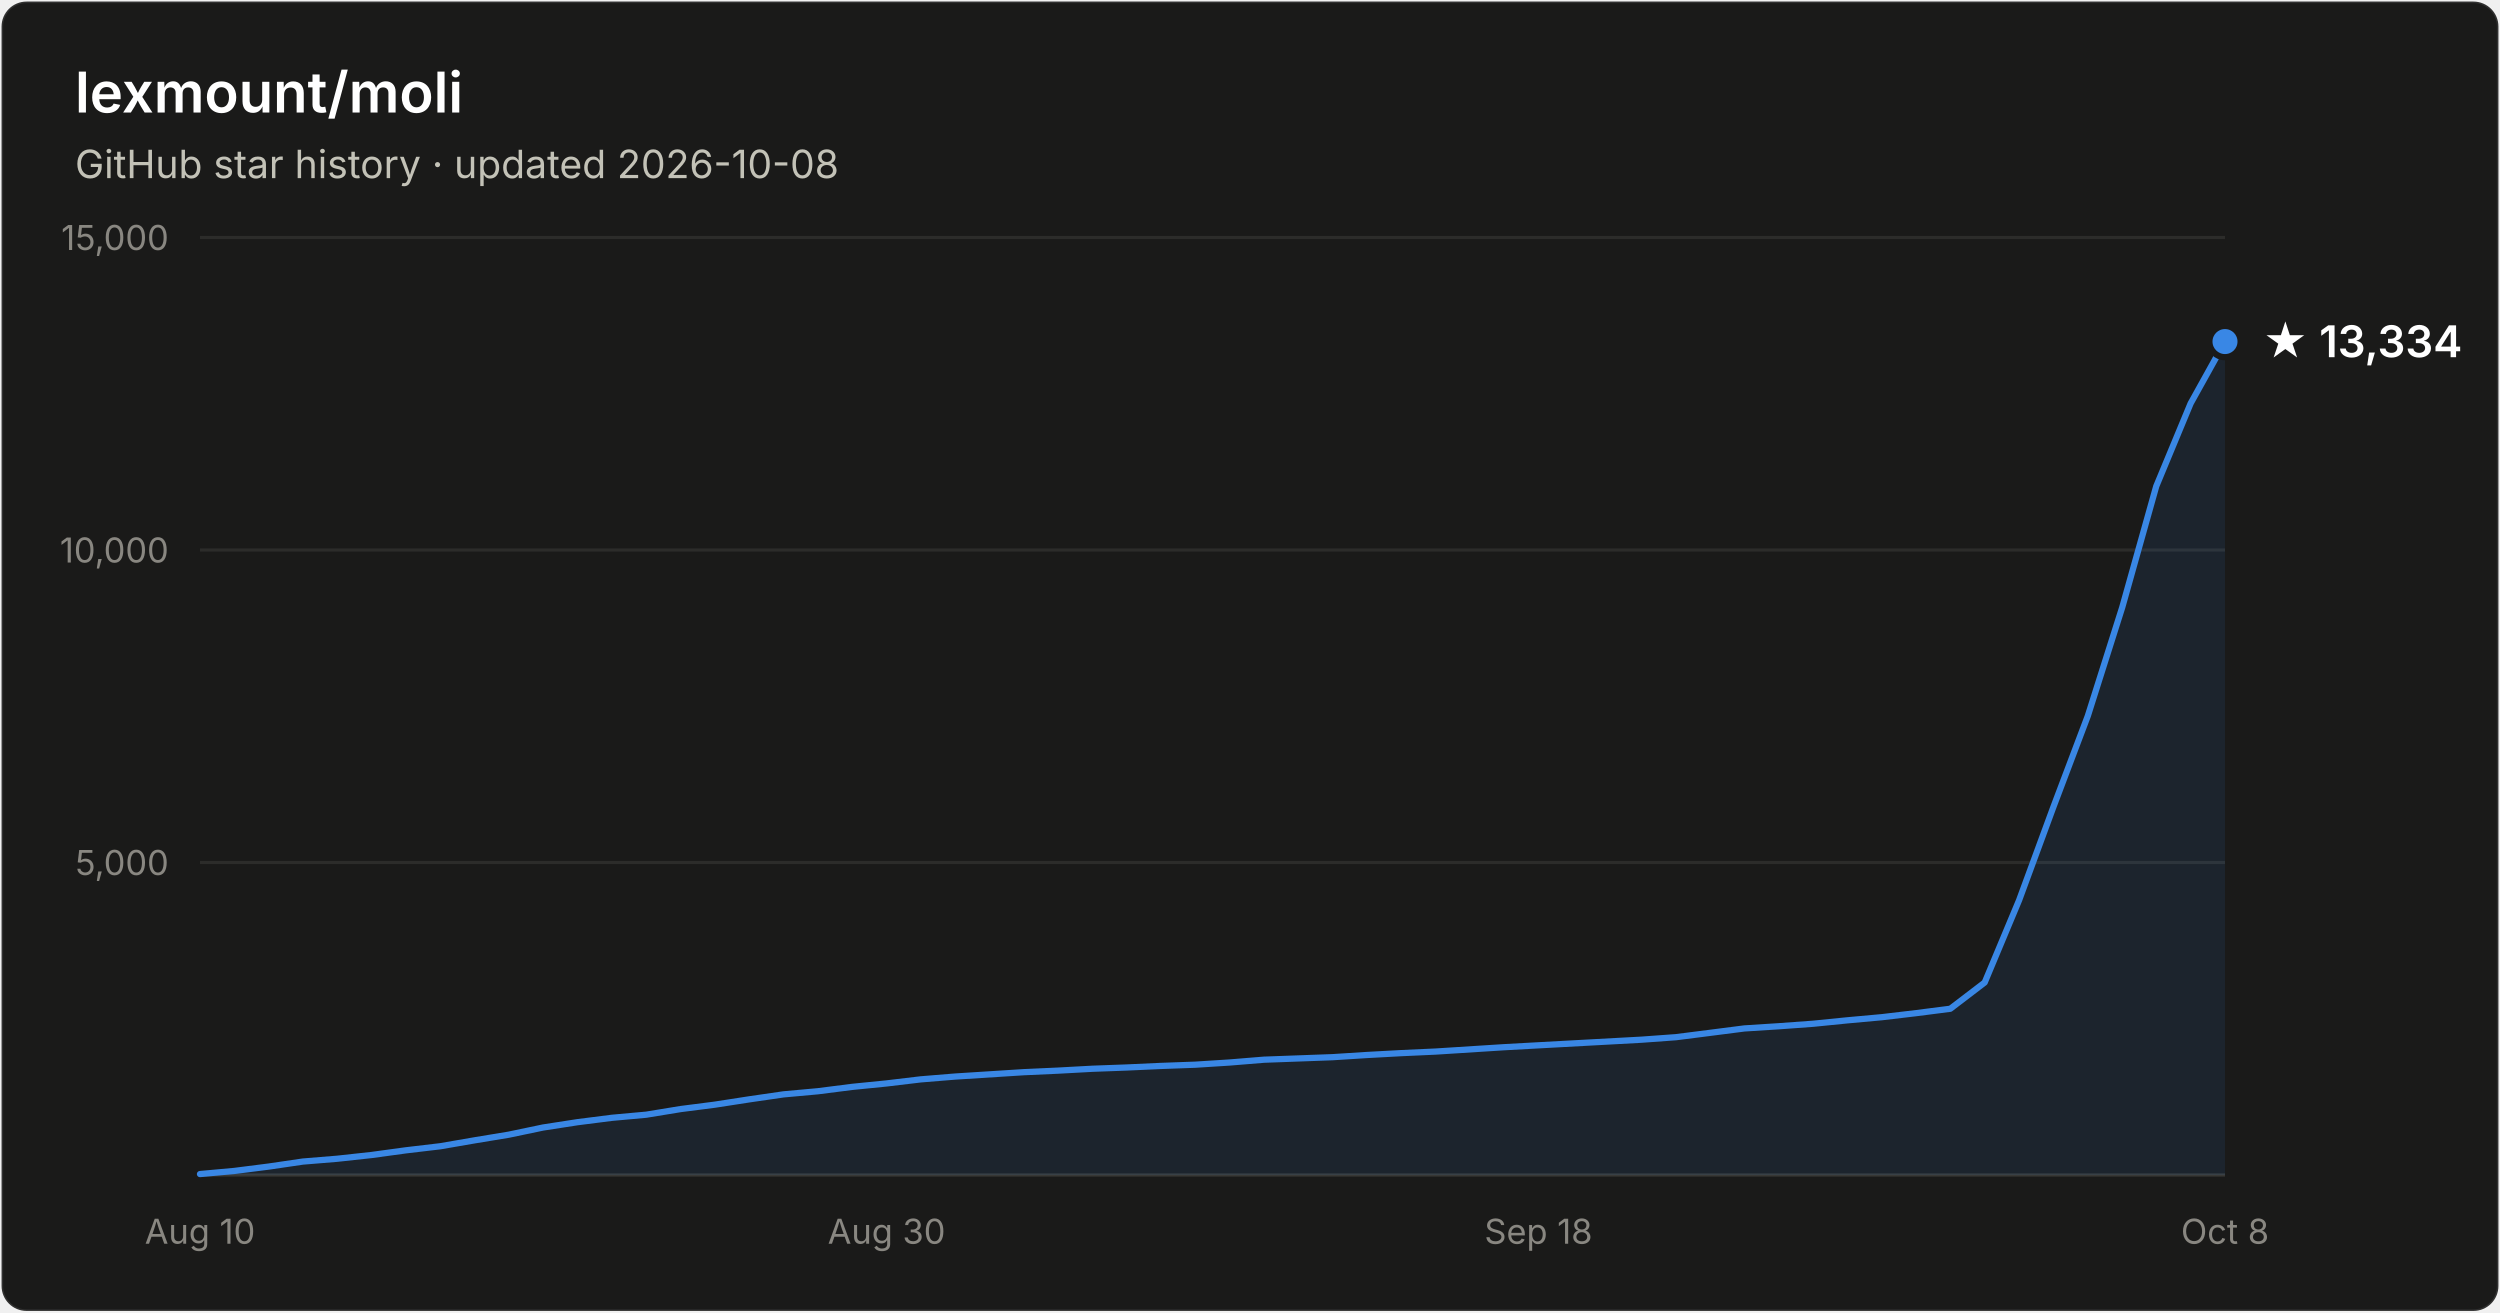
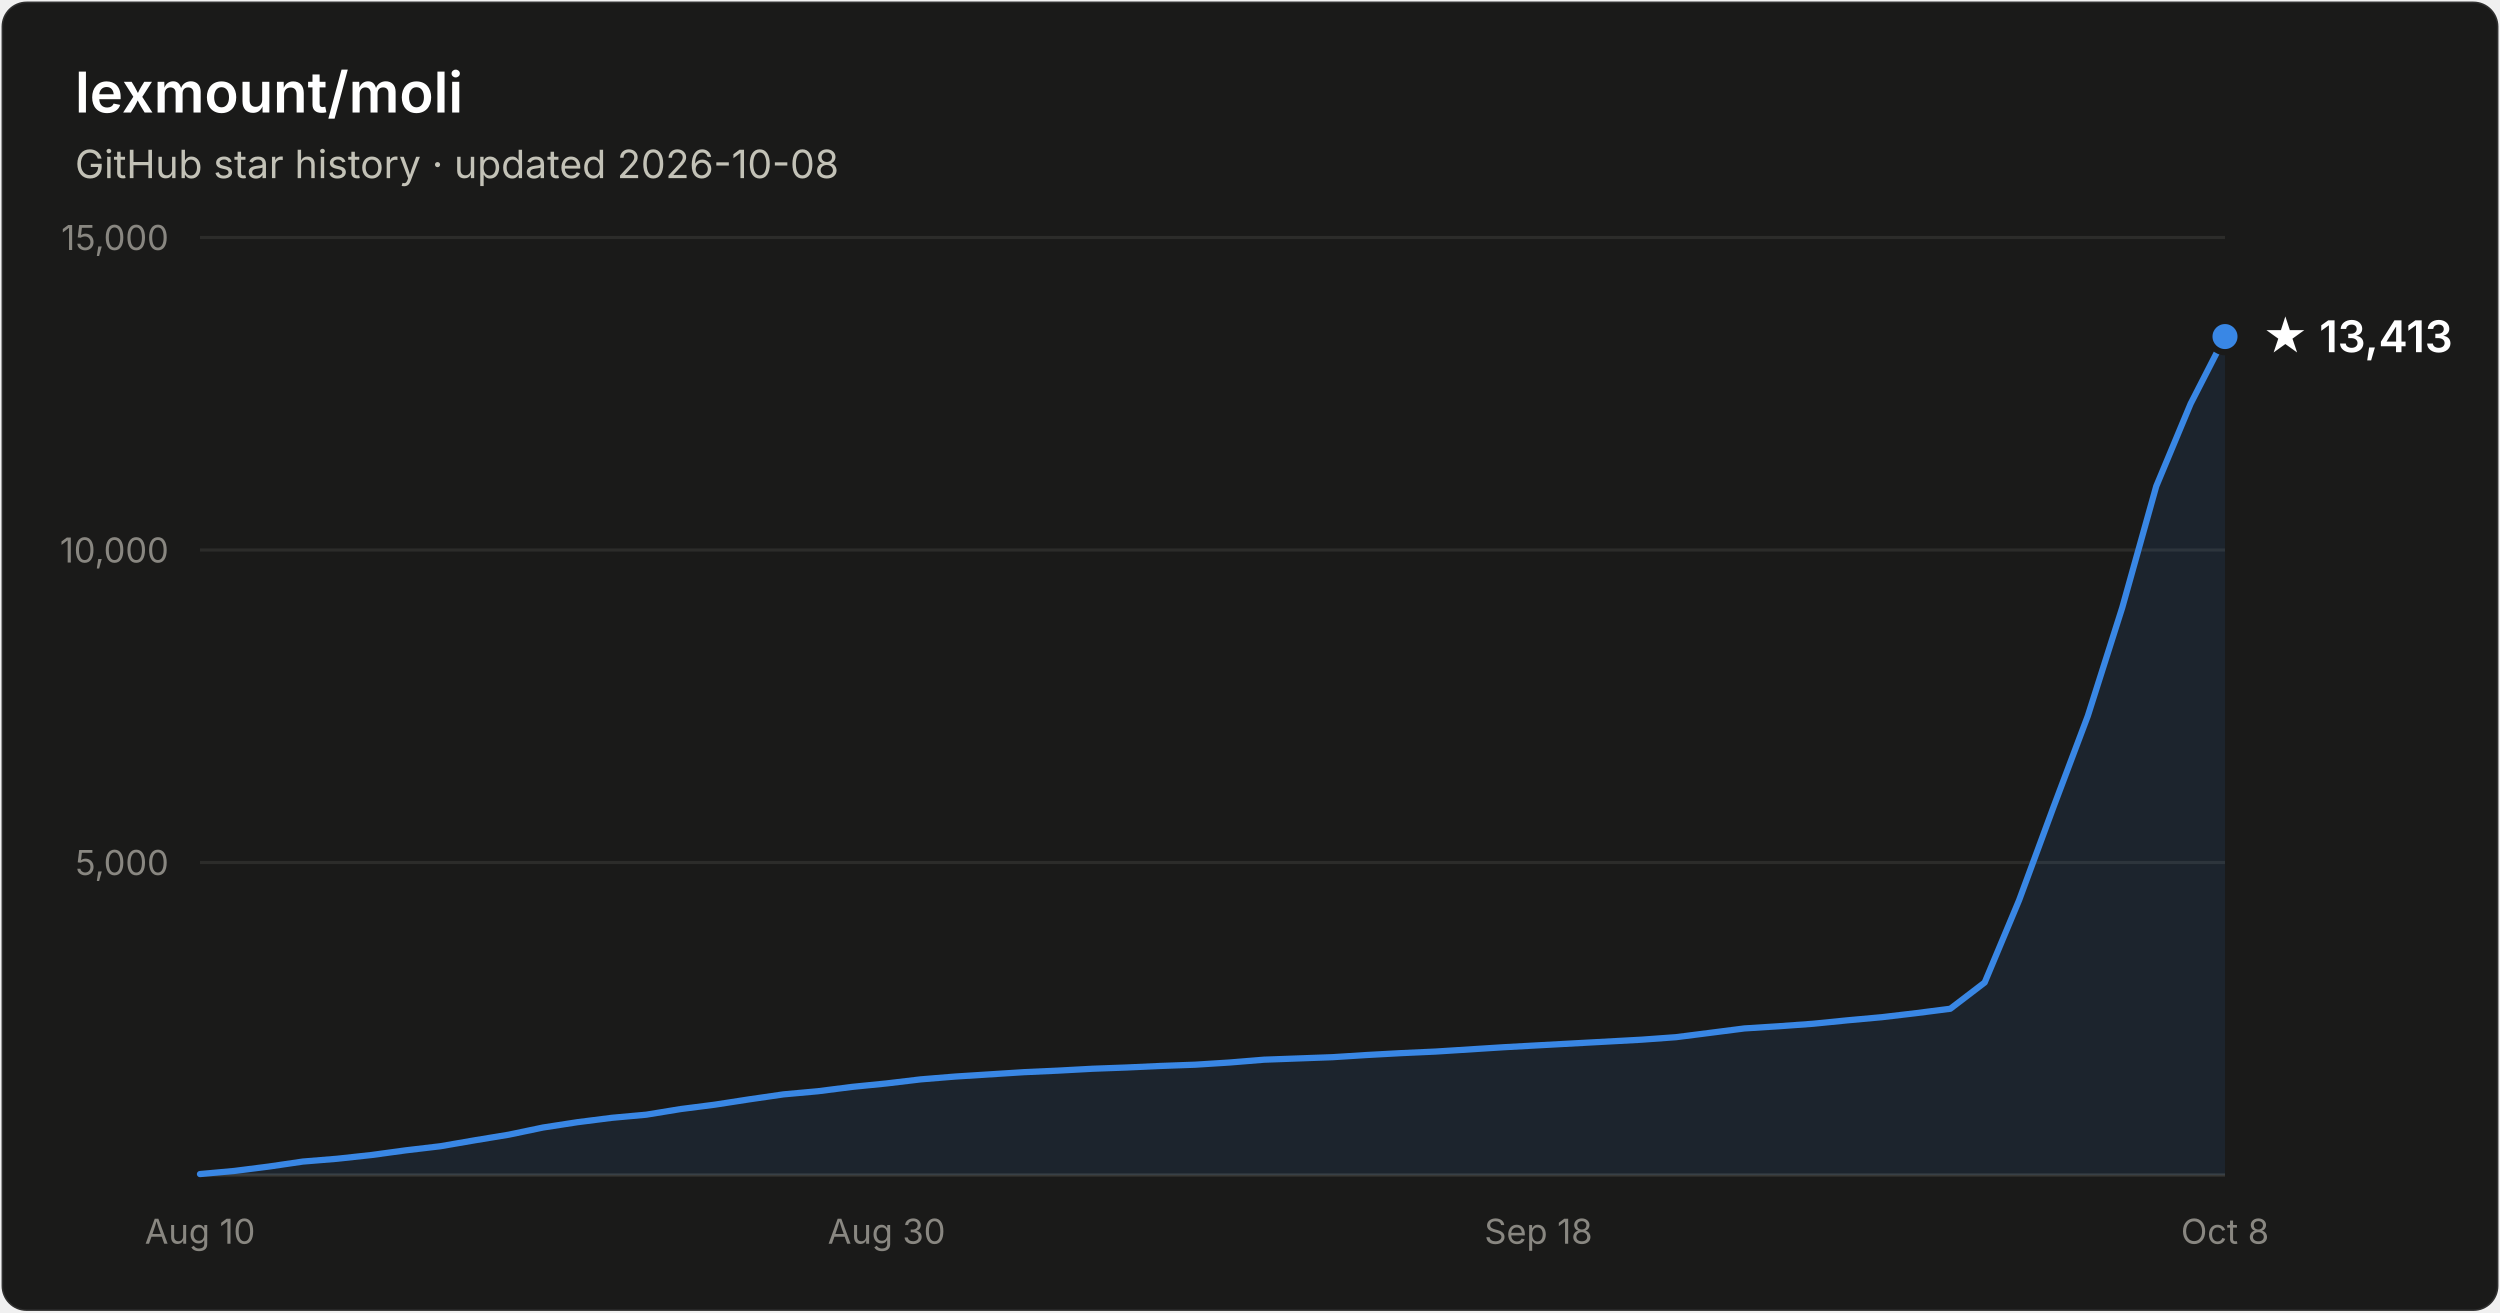
- <svg xmlns="http://www.w3.org/2000/svg" width="800" height="420" viewBox="0 0 800 420" font-family="system-ui, -apple-system, Segoe UI, sans-serif" role="img" aria-label="Star history of lexmount/moli: 13,334 stars as of 2026-10-08">
+ <svg xmlns="http://www.w3.org/2000/svg" width="800" height="420" viewBox="0 0 800 420" font-family="system-ui, -apple-system, Segoe UI, sans-serif" role="img" aria-label="Star history of lexmount/moli: 13,413 stars as of 2026-10-08">
  <rect x="0.5" y="0.5" width="799" height="419" rx="8" fill="#1a1a19" stroke="rgba(255,255,255,0.10)" />
  <text x="24" y="36" fill="#ffffff" font-size="18" font-weight="600">lexmount/moli</text>
  <text x="24" y="57" fill="#c3c2b7" font-size="12.5">GitHub star history · updated 2026-10-08</text>
  <line x1="64" y1="276.0" x2="712" y2="276.0" stroke="#2c2c2a" stroke-width="1" />
  <text x="54" y="280.0" text-anchor="end" fill="#898781" font-size="11" style="font-variant-numeric:tabular-nums">5,000</text>
  <line x1="64" y1="176.0" x2="712" y2="176.0" stroke="#2c2c2a" stroke-width="1" />
  <text x="54" y="180.0" text-anchor="end" fill="#898781" font-size="11" style="font-variant-numeric:tabular-nums">10,000</text>
  <line x1="64" y1="76.0" x2="712" y2="76.0" stroke="#2c2c2a" stroke-width="1" />
  <text x="54" y="80.0" text-anchor="end" fill="#898781" font-size="11" style="font-variant-numeric:tabular-nums">15,000</text>
  <line x1="64" y1="376" x2="712" y2="376" stroke="#383835" stroke-width="1" />
  <text x="64.0" y="398" text-anchor="middle" fill="#898781" font-size="11" style="font-variant-numeric:tabular-nums">Aug 10</text>
  <text x="283.7" y="398" text-anchor="middle" fill="#898781" font-size="11" style="font-variant-numeric:tabular-nums">Aug 30</text>
  <text x="492.3" y="398" text-anchor="middle" fill="#898781" font-size="11" style="font-variant-numeric:tabular-nums">Sep 18</text>
  <text x="712.0" y="398" text-anchor="middle" fill="#898781" font-size="11" style="font-variant-numeric:tabular-nums">Oct 8</text>
-   <path d="M64.0 375.7 L75.0 374.7 L86.0 373.3 L96.9 371.7 L107.9 370.8 L118.9 369.6 L129.9 368.1 L140.9 366.8 L151.9 364.9 L162.8 363.1 L173.8 360.8 L184.8 359.1 L195.8 357.7 L206.8 356.7 L217.8 354.9 L228.7 353.5 L239.7 351.8 L250.7 350.2 L261.7 349.2 L272.7 347.8 L283.7 346.7 L294.6 345.4 L305.6 344.5 L316.6 343.8 L327.6 343.1 L338.6 342.6 L349.6 342.0 L360.5 341.6 L371.5 341.1 L382.5 340.7 L393.5 340.0 L404.5 339.1 L415.5 338.7 L426.4 338.3 L437.4 337.6 L448.4 337.0 L459.4 336.5 L470.4 335.8 L481.4 335.1 L492.3 334.5 L503.3 333.9 L514.3 333.3 L525.3 332.7 L536.3 331.9 L547.3 330.5 L558.2 329.1 L569.2 328.4 L580.2 327.6 L591.2 326.5 L602.2 325.5 L613.2 324.2 L624.1 322.8 L635.1 314.4 L646.1 288.1 L657.1 258.2 L668.1 229.1 L679.1 194.4 L690.0 155.6 L701.0 129.1 L712.0 109.3 L712.0 376 L64.0 376 Z" fill="#3987e5" fill-opacity="0.1" />
-   <path d="M64.0 375.7 L75.0 374.7 L86.0 373.3 L96.9 371.7 L107.9 370.8 L118.9 369.6 L129.9 368.1 L140.9 366.8 L151.9 364.9 L162.8 363.1 L173.8 360.8 L184.8 359.1 L195.8 357.7 L206.8 356.7 L217.8 354.9 L228.7 353.5 L239.7 351.8 L250.7 350.2 L261.7 349.2 L272.7 347.8 L283.7 346.7 L294.6 345.4 L305.6 344.5 L316.6 343.8 L327.6 343.1 L338.6 342.6 L349.6 342.0 L360.5 341.6 L371.5 341.1 L382.5 340.7 L393.5 340.0 L404.5 339.1 L415.5 338.7 L426.4 338.3 L437.4 337.6 L448.4 337.0 L459.4 336.5 L470.4 335.8 L481.4 335.1 L492.3 334.5 L503.3 333.9 L514.3 333.3 L525.3 332.7 L536.3 331.9 L547.3 330.5 L558.2 329.1 L569.2 328.4 L580.2 327.6 L591.2 326.5 L602.2 325.5 L613.2 324.2 L624.1 322.8 L635.1 314.4 L646.1 288.1 L657.1 258.2 L668.1 229.1 L679.1 194.4 L690.0 155.6 L701.0 129.1 L712.0 109.3" fill="none" stroke="#3987e5" stroke-width="2" stroke-linejoin="round" stroke-linecap="round" />
-   <circle cx="712.0" cy="109.3" r="5" fill="#3987e5" stroke="#1a1a19" stroke-width="2" />
-   <text x="724.0" y="114.3" fill="#ffffff" font-size="14" font-weight="600">★ 13,334</text>
+   <path d="M64.0 375.7 L75.0 374.7 L86.0 373.3 L96.9 371.7 L107.9 370.8 L118.9 369.6 L129.9 368.1 L140.9 366.8 L151.9 364.9 L162.8 363.1 L173.8 360.8 L184.8 359.1 L195.8 357.7 L206.8 356.7 L217.8 354.9 L228.7 353.5 L239.7 351.8 L250.7 350.2 L261.7 349.2 L272.7 347.8 L283.7 346.7 L294.6 345.4 L305.6 344.5 L316.6 343.8 L327.6 343.1 L338.6 342.6 L349.6 342.0 L360.5 341.6 L371.5 341.1 L382.5 340.7 L393.5 340.0 L404.5 339.1 L415.5 338.7 L426.4 338.3 L437.4 337.6 L448.4 337.0 L459.4 336.5 L470.4 335.8 L481.4 335.1 L492.3 334.5 L503.3 333.9 L514.3 333.3 L525.3 332.7 L536.3 331.9 L547.3 330.5 L558.2 329.1 L569.2 328.4 L580.2 327.6 L591.2 326.5 L602.2 325.5 L613.2 324.2 L624.1 322.8 L635.1 314.4 L646.1 288.1 L657.1 258.3 L668.1 229.1 L679.1 194.5 L690.0 155.6 L701.0 129.2 L712.0 107.7 L712.0 376 L64.0 376 Z" fill="#3987e5" fill-opacity="0.1" />
+   <path d="M64.0 375.7 L75.0 374.7 L86.0 373.3 L96.9 371.7 L107.9 370.8 L118.9 369.6 L129.9 368.1 L140.9 366.8 L151.9 364.9 L162.8 363.1 L173.8 360.8 L184.8 359.1 L195.8 357.7 L206.8 356.7 L217.8 354.9 L228.7 353.5 L239.7 351.8 L250.7 350.2 L261.7 349.2 L272.7 347.8 L283.7 346.7 L294.6 345.4 L305.6 344.5 L316.6 343.8 L327.6 343.1 L338.6 342.6 L349.6 342.0 L360.5 341.6 L371.5 341.1 L382.5 340.7 L393.5 340.0 L404.5 339.1 L415.5 338.7 L426.4 338.3 L437.4 337.6 L448.4 337.0 L459.4 336.5 L470.4 335.8 L481.4 335.1 L492.3 334.5 L503.3 333.9 L514.3 333.3 L525.3 332.7 L536.3 331.9 L547.3 330.5 L558.2 329.1 L569.2 328.4 L580.2 327.6 L591.2 326.5 L602.2 325.5 L613.2 324.2 L624.1 322.8 L635.1 314.4 L646.1 288.1 L657.1 258.3 L668.1 229.1 L679.1 194.5 L690.0 155.6 L701.0 129.2 L712.0 107.7" fill="none" stroke="#3987e5" stroke-width="2" stroke-linejoin="round" stroke-linecap="round" />
+   <circle cx="712.0" cy="107.7" r="5" fill="#3987e5" stroke="#1a1a19" stroke-width="2" />
+   <text x="724.0" y="112.7" fill="#ffffff" font-size="14" font-weight="600">★ 13,413</text>
</svg>
